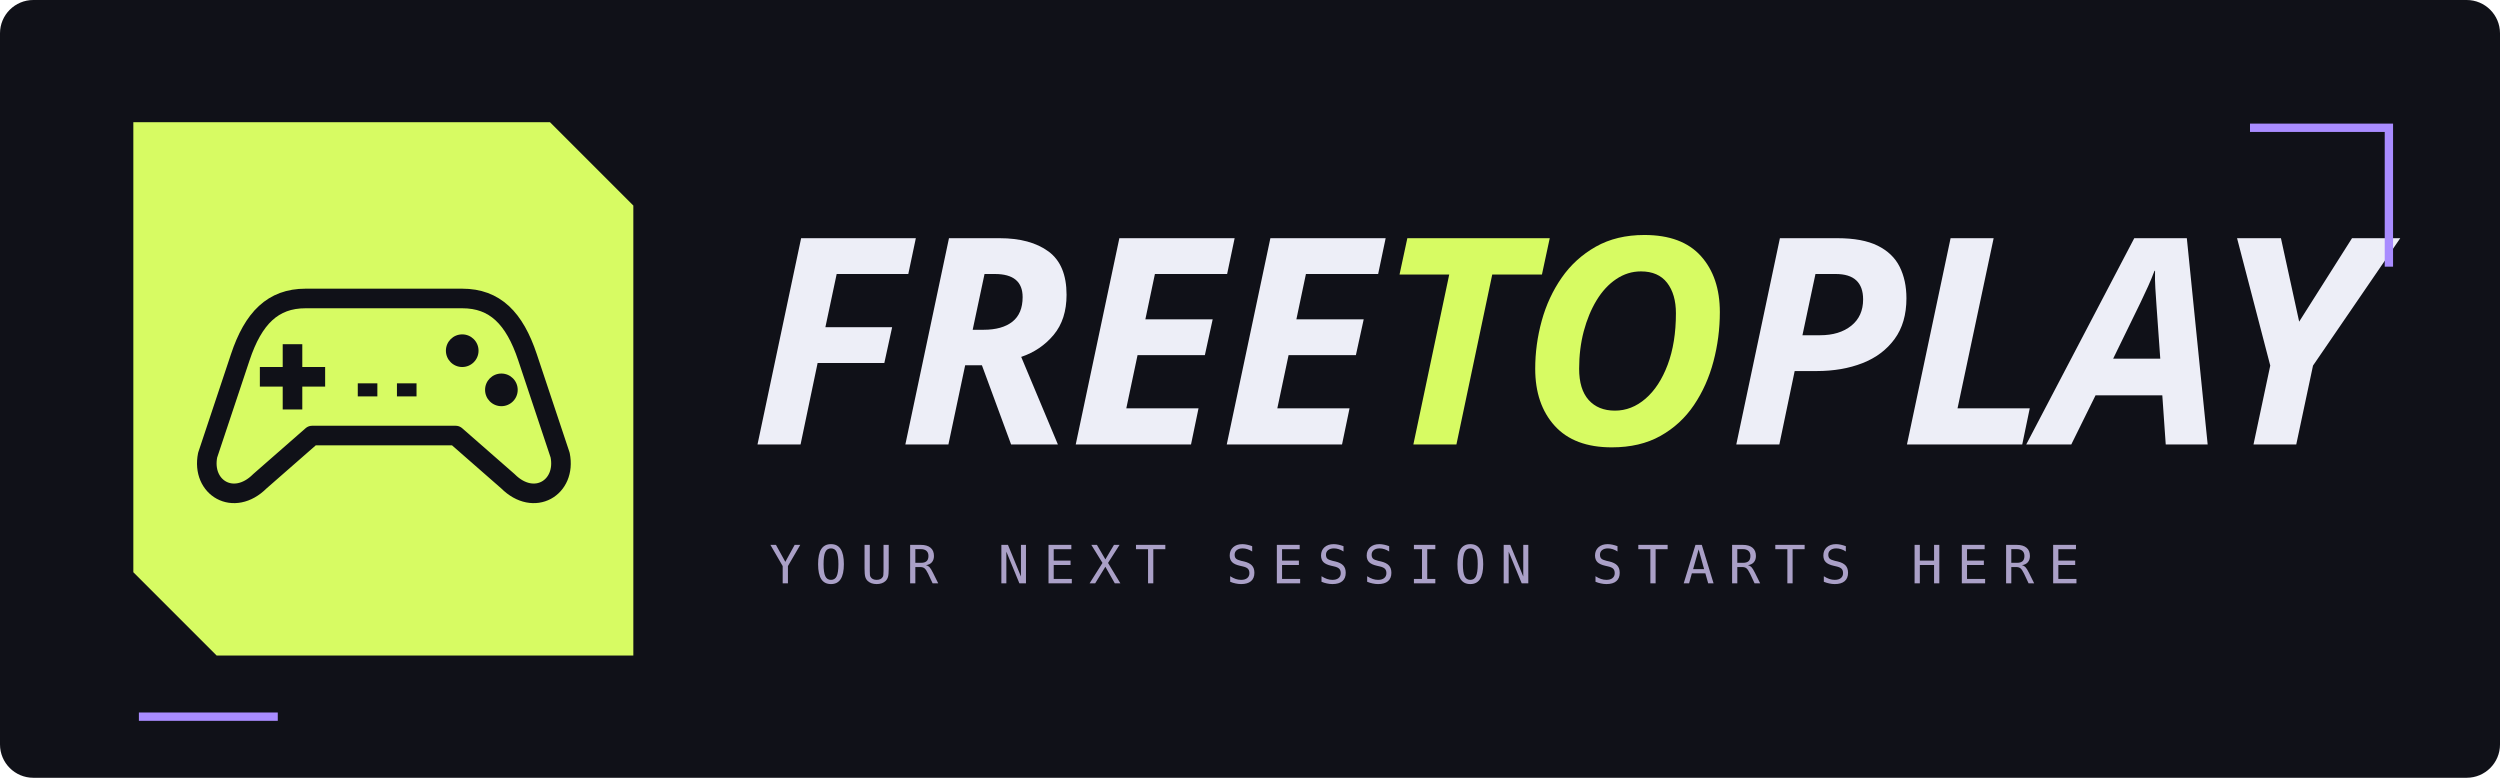
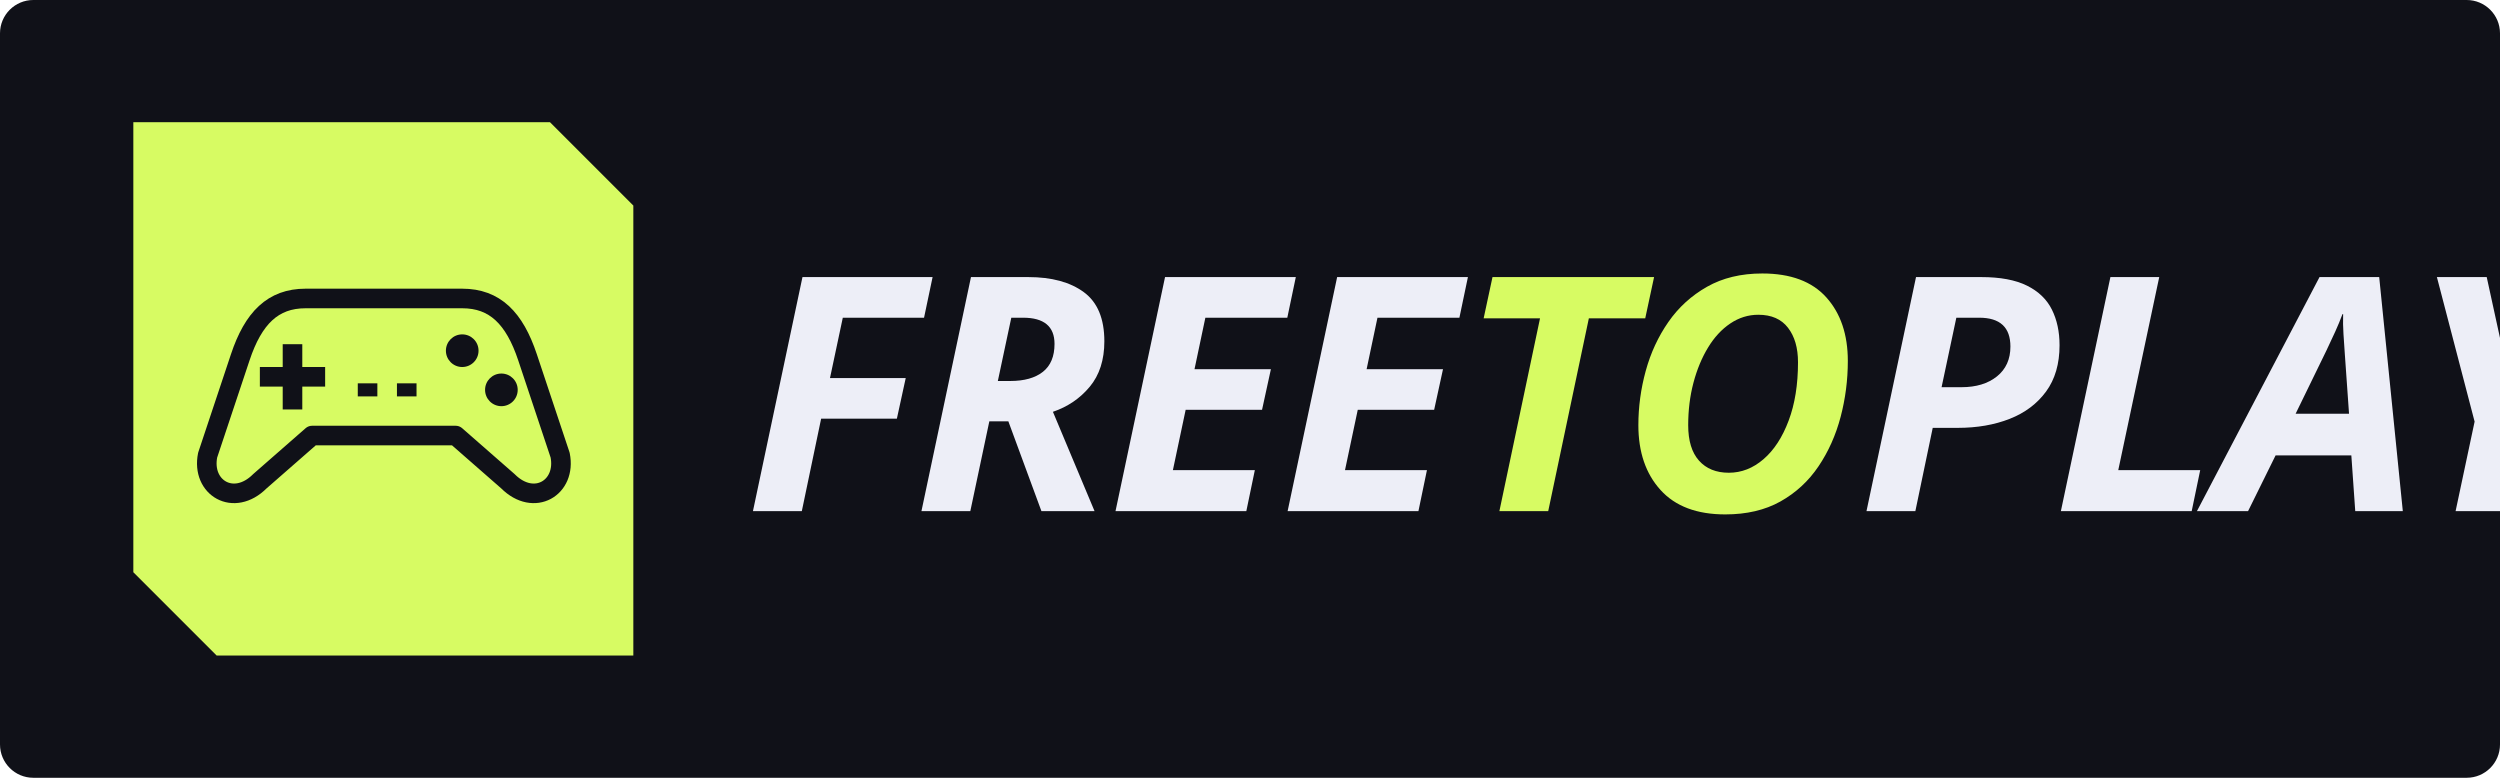
<svg xmlns="http://www.w3.org/2000/svg" width="900" height="280" viewBox="0 0 900 280" role="img" aria-labelledby="title desc">
  <rect width="900" height="280" rx="12" fill="#101118" />
  <path d="M48 44H198L228 74V236H78L48 206Z" fill="#d7fb63" />
  <g transform="translate(63 91) scale(2.35)" fill="none" stroke="#101118" stroke-width="3" stroke-linejoin="round">
    <path d="M20 7H44C49 7 52 10 54 16L59 31C60 36 55 39 51 35L43 28H21L13 35C9 39 4 36 5 31L10 16C12 10 15 7 20 7Z" />
    <path d="M18 14V24M13 19H23" />
    <circle cx="44" cy="15" r="2.5" fill="#101118" stroke="none" />
    <circle cx="50" cy="21" r="2.5" fill="#101118" stroke="none" />
    <path d="M28 21H31M34 21H37" stroke-width="2" />
  </g>
-   <text x="270" y="160" fill="#edeef7" font-family="Impact, Arial Black, sans-serif" font-size="104" font-weight="900" font-style="italic" letter-spacing="-2">FREE<tspan fill="#d7fb63">TO</tspan>PLAY</text>
-   <text x="277" y="210" fill="#aaa0c7" font-family="Consolas, monospace" font-size="19" letter-spacing="5">YOUR NEXT SESSION STARTS HERE</text>
-   <path d="M810 46H860V96M50 258H100" fill="none" stroke="#a98cff" stroke-width="3" />
+   <text x="268" y="184" fill="#edeef7" font-family="Impact, Arial Black, sans-serif" font-size="118" font-weight="900" font-style="italic" letter-spacing="-2">FREE<tspan fill="#d7fb63">TO</tspan>PLAY</text>
</svg>
